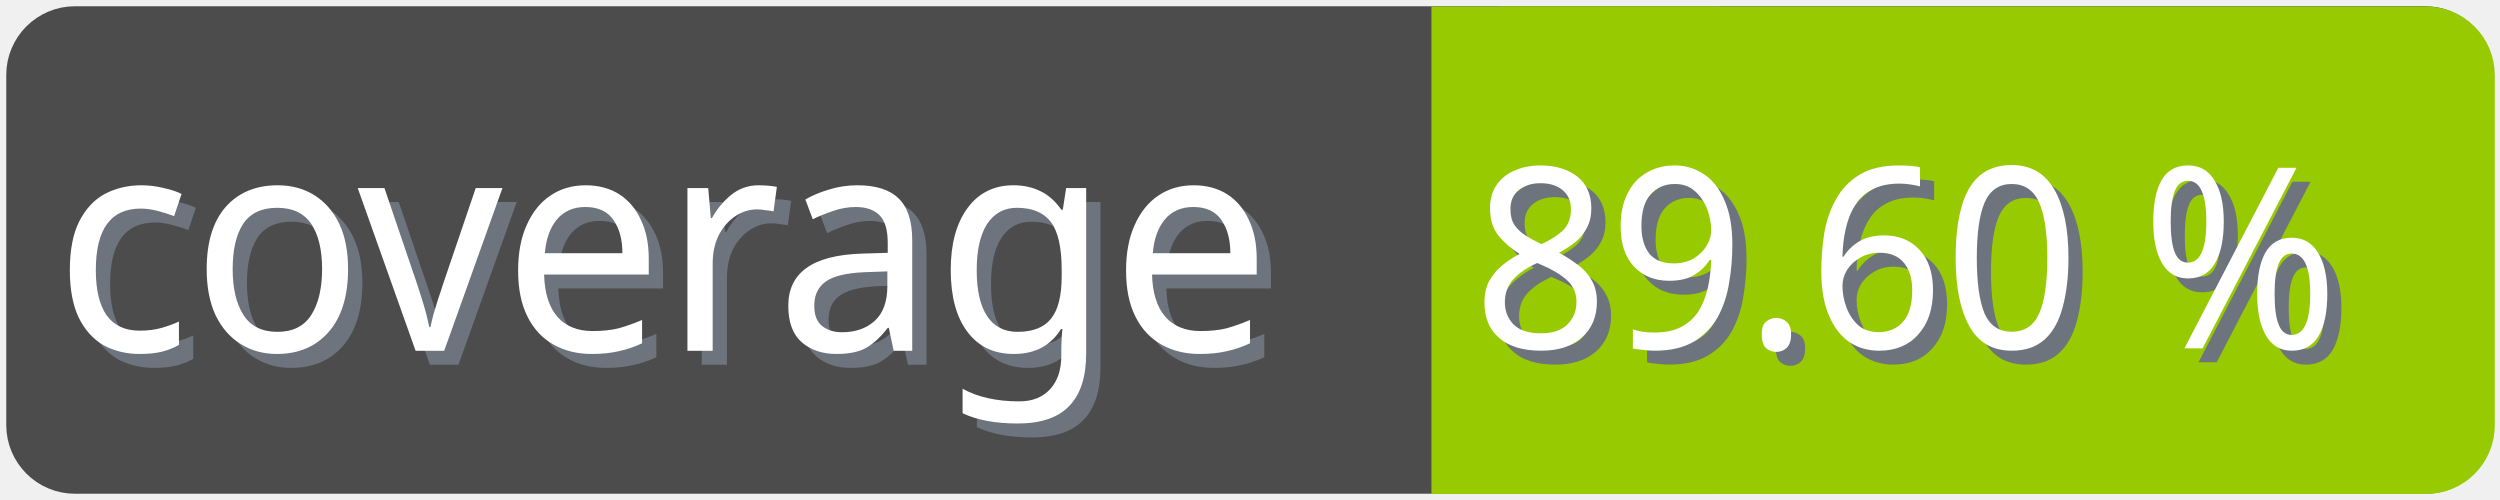
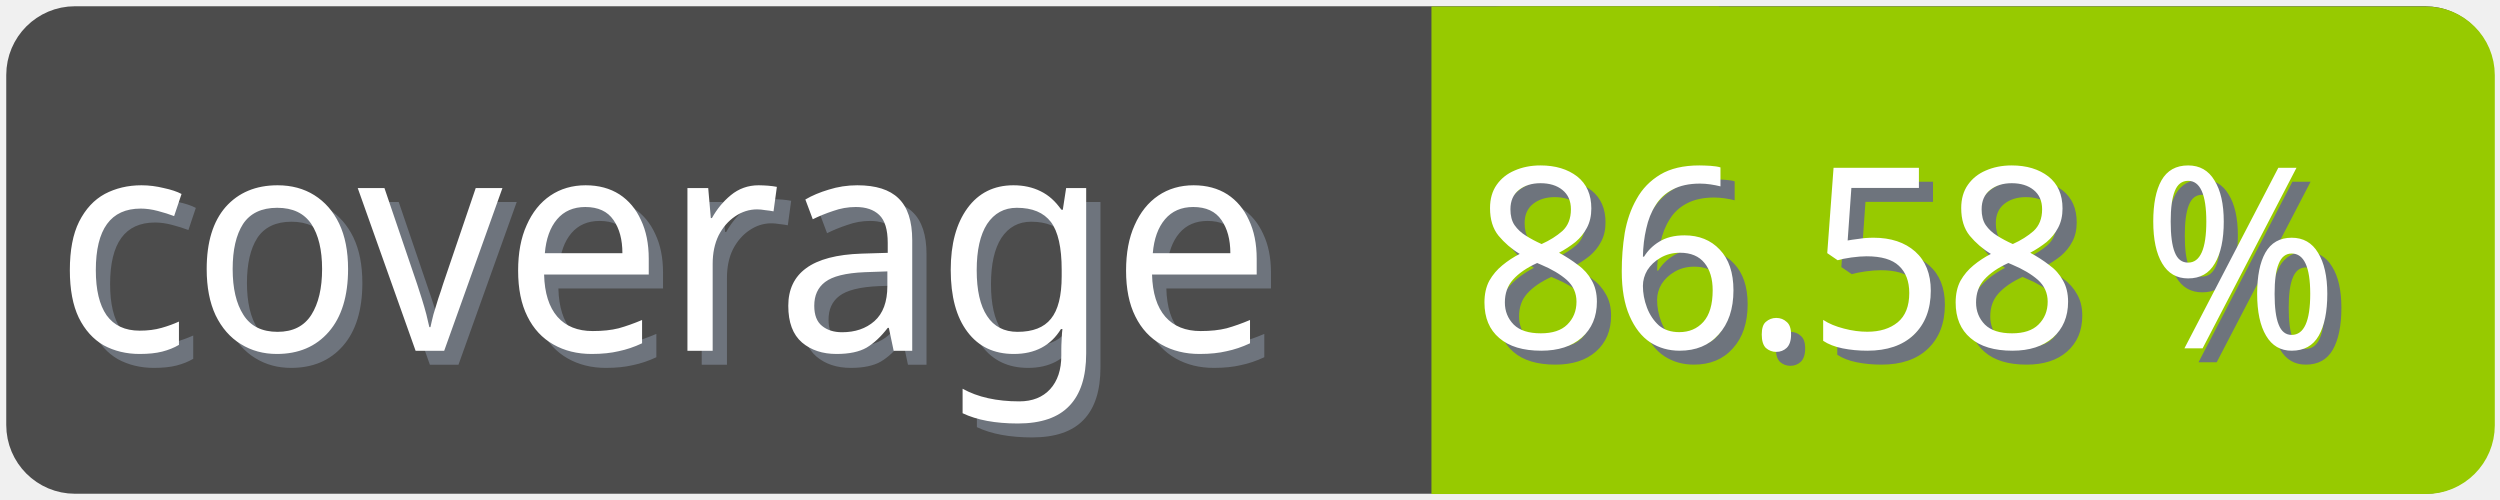
<svg xmlns="http://www.w3.org/2000/svg" width="100" height="20">
  <g>
    <rect fill="none" id="canvas_background" height="22" width="102" y="-1" x="-1" />
  </g>
  <g>
    <rect rx="2" id="svg_1" height="18" width="98" y="1" x="1" stroke-width="1.5" stroke="#4c4c4c" fill="#4c4c4c" />
    <text transform="matrix(0.95, 0, 0, 1.01133, 0.0809801, -0.0237383)" font-weight="normal" xml:space="preserve" text-anchor="start" font-family="'Trebuchet MS', Gadget, sans-serif" font-size="12" id="svg_8" y="14.45" x="2.8" stroke-width="0" stroke="#4c4c4c" fill="#6e747d">coverage</text>
    <text transform="matrix(0.95, 0, 0, 1.01133, 0.0809801, -0.0237383)" font-weight="normal" xml:space="preserve" text-anchor="start" font-family="'Trebuchet MS', Gadget, sans-serif" font-size="12" id="svg_3" y="13.9" x="2.2" stroke-width="0" stroke="#4c4c4c" fill="#ffffff">coverage</text>
    <rect rx="2" id="svg_5" height="18" width="40.905" y="1.011" x="58.137" stroke-width="1.5" stroke="#97ca00" fill="#97ca00" />
    <rect id="svg_7" height="18" width="10" y="1.011" x="58.008" stroke-width="1.5" stroke="#97ca00" fill="#97ca00" />
-     <text transform="matrix(0.95, 0, 0, 1.01133, 0.0809801, -0.0237383)" font-weight="normal" xml:space="preserve" text-anchor="end" font-family="'Trebuchet MS', Gadget, sans-serif" font-size="10" id="svg_10" y="14.35" x="99" stroke-width="0" stroke="#4c4c4c" fill="#6e747d">89.60 %</text>
-     <text transform="matrix(0.95, 0, 0, 1.01133, 0.0809801, -0.0237383)" font-weight="normal" xml:space="preserve" text-anchor="end" font-family="'Trebuchet MS', Gadget, sans-serif" font-size="10" id="svg_9" y="13.8" x="98.4" stroke-width="0" stroke="#4c4c4c" fill="#ffffff">89.60 %</text>
+     <text transform="matrix(0.95, 0, 0, 1.01133, 0.0809801, -0.0237383)" font-weight="normal" xml:space="preserve" text-anchor="end" font-family="'Trebuchet MS', Gadget, sans-serif" font-size="10" id="svg_10" y="14.35" x="99" stroke-width="0" stroke="#4c4c4c" fill="#6e747d">86.58 %</text>
+     <text transform="matrix(0.95, 0, 0, 1.01133, 0.0809801, -0.0237383)" font-weight="normal" xml:space="preserve" text-anchor="end" font-family="'Trebuchet MS', Gadget, sans-serif" font-size="10" id="svg_9" y="13.8" x="98.4" stroke-width="0" stroke="#4c4c4c" fill="#ffffff">86.58 %</text>
  </g>
</svg>
